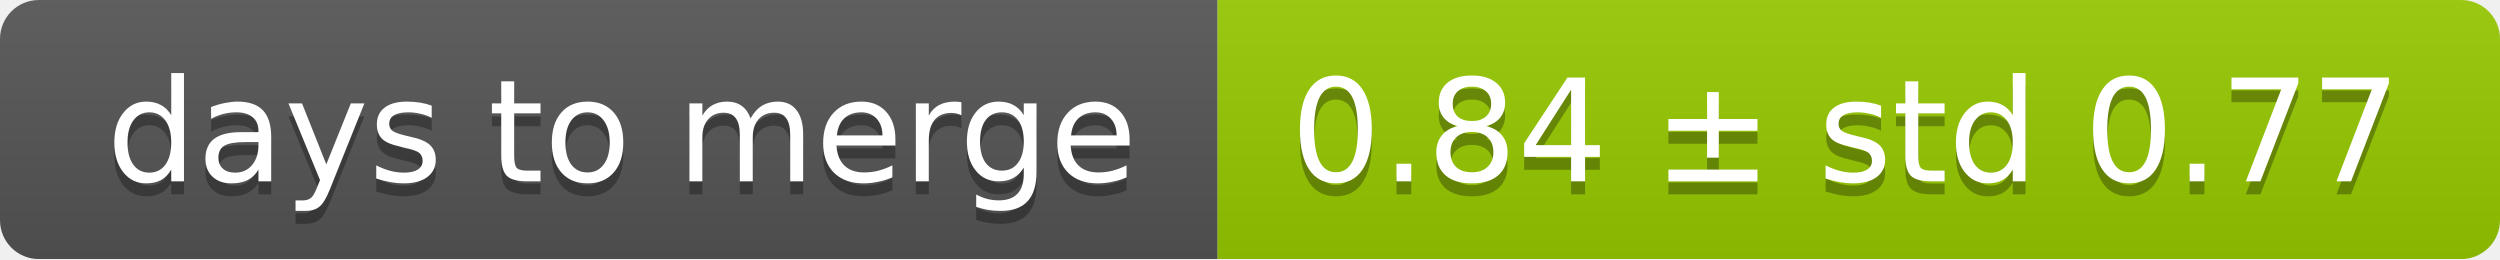
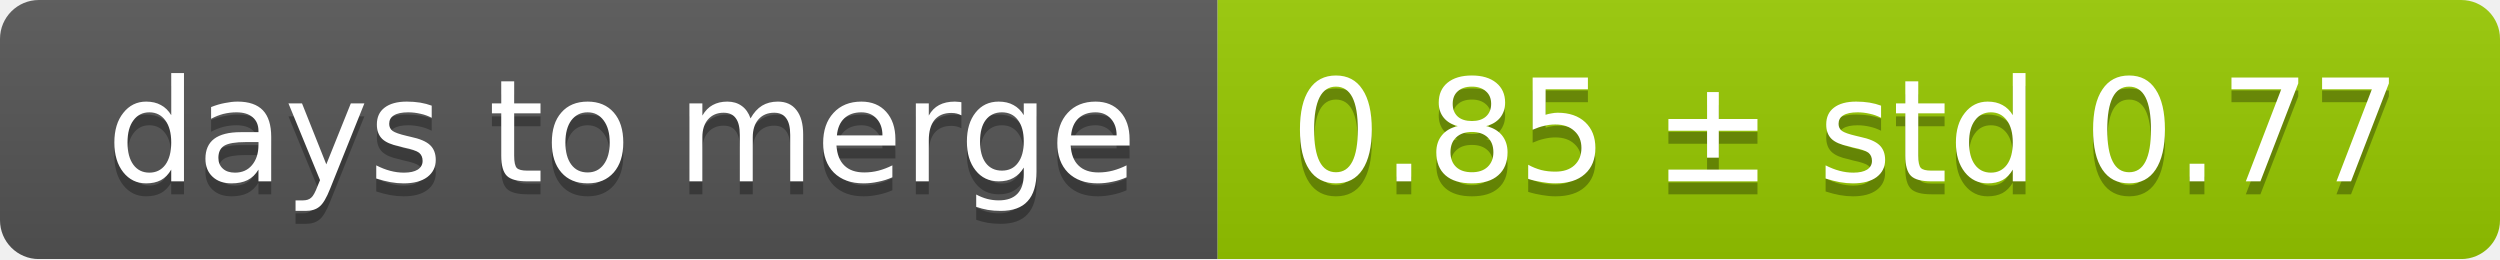
<svg xmlns="http://www.w3.org/2000/svg" width="193" height="20">
  <linearGradient id="smooth" x2="0" y2="100%">
    <stop offset="0" stop-color="#bbb" stop-opacity=".1" />
    <stop offset="1" stop-opacity=".1" />
  </linearGradient>
  <mask id="round">
    <rect width="193" height="20" rx="3" fill="#fff" />
  </mask>
  <g mask="url(#round)">
    <rect width="94" height="20" fill="#555" />
    <rect x="94" width="99" height="20" fill="#97ca00" />
    <rect width="193" height="20" fill="url(#smooth)" />
  </g>
  <g fill="#fff" text-anchor="middle" font-family="DejaVu Sans,Verdana,Geneva,sans-serif" font-size="11">
    <text x="48" y="15" fill="#010101" fill-opacity=".3">days to merge</text>
    <text x="48" y="14">days to merge</text>
-     <text x="142.5" y="15" fill="#010101" fill-opacity=".3">0.84 ± std 0.77</text>
-     <text x="142.5" y="14">0.84 ± std 0.77</text>
+     <text x="142.5" y="15" fill="#010101" fill-opacity=".3">0.85 ± std 0.77</text>
+     <text x="142.5" y="14">0.85 ± std 0.77</text>
  </g>
</svg>
